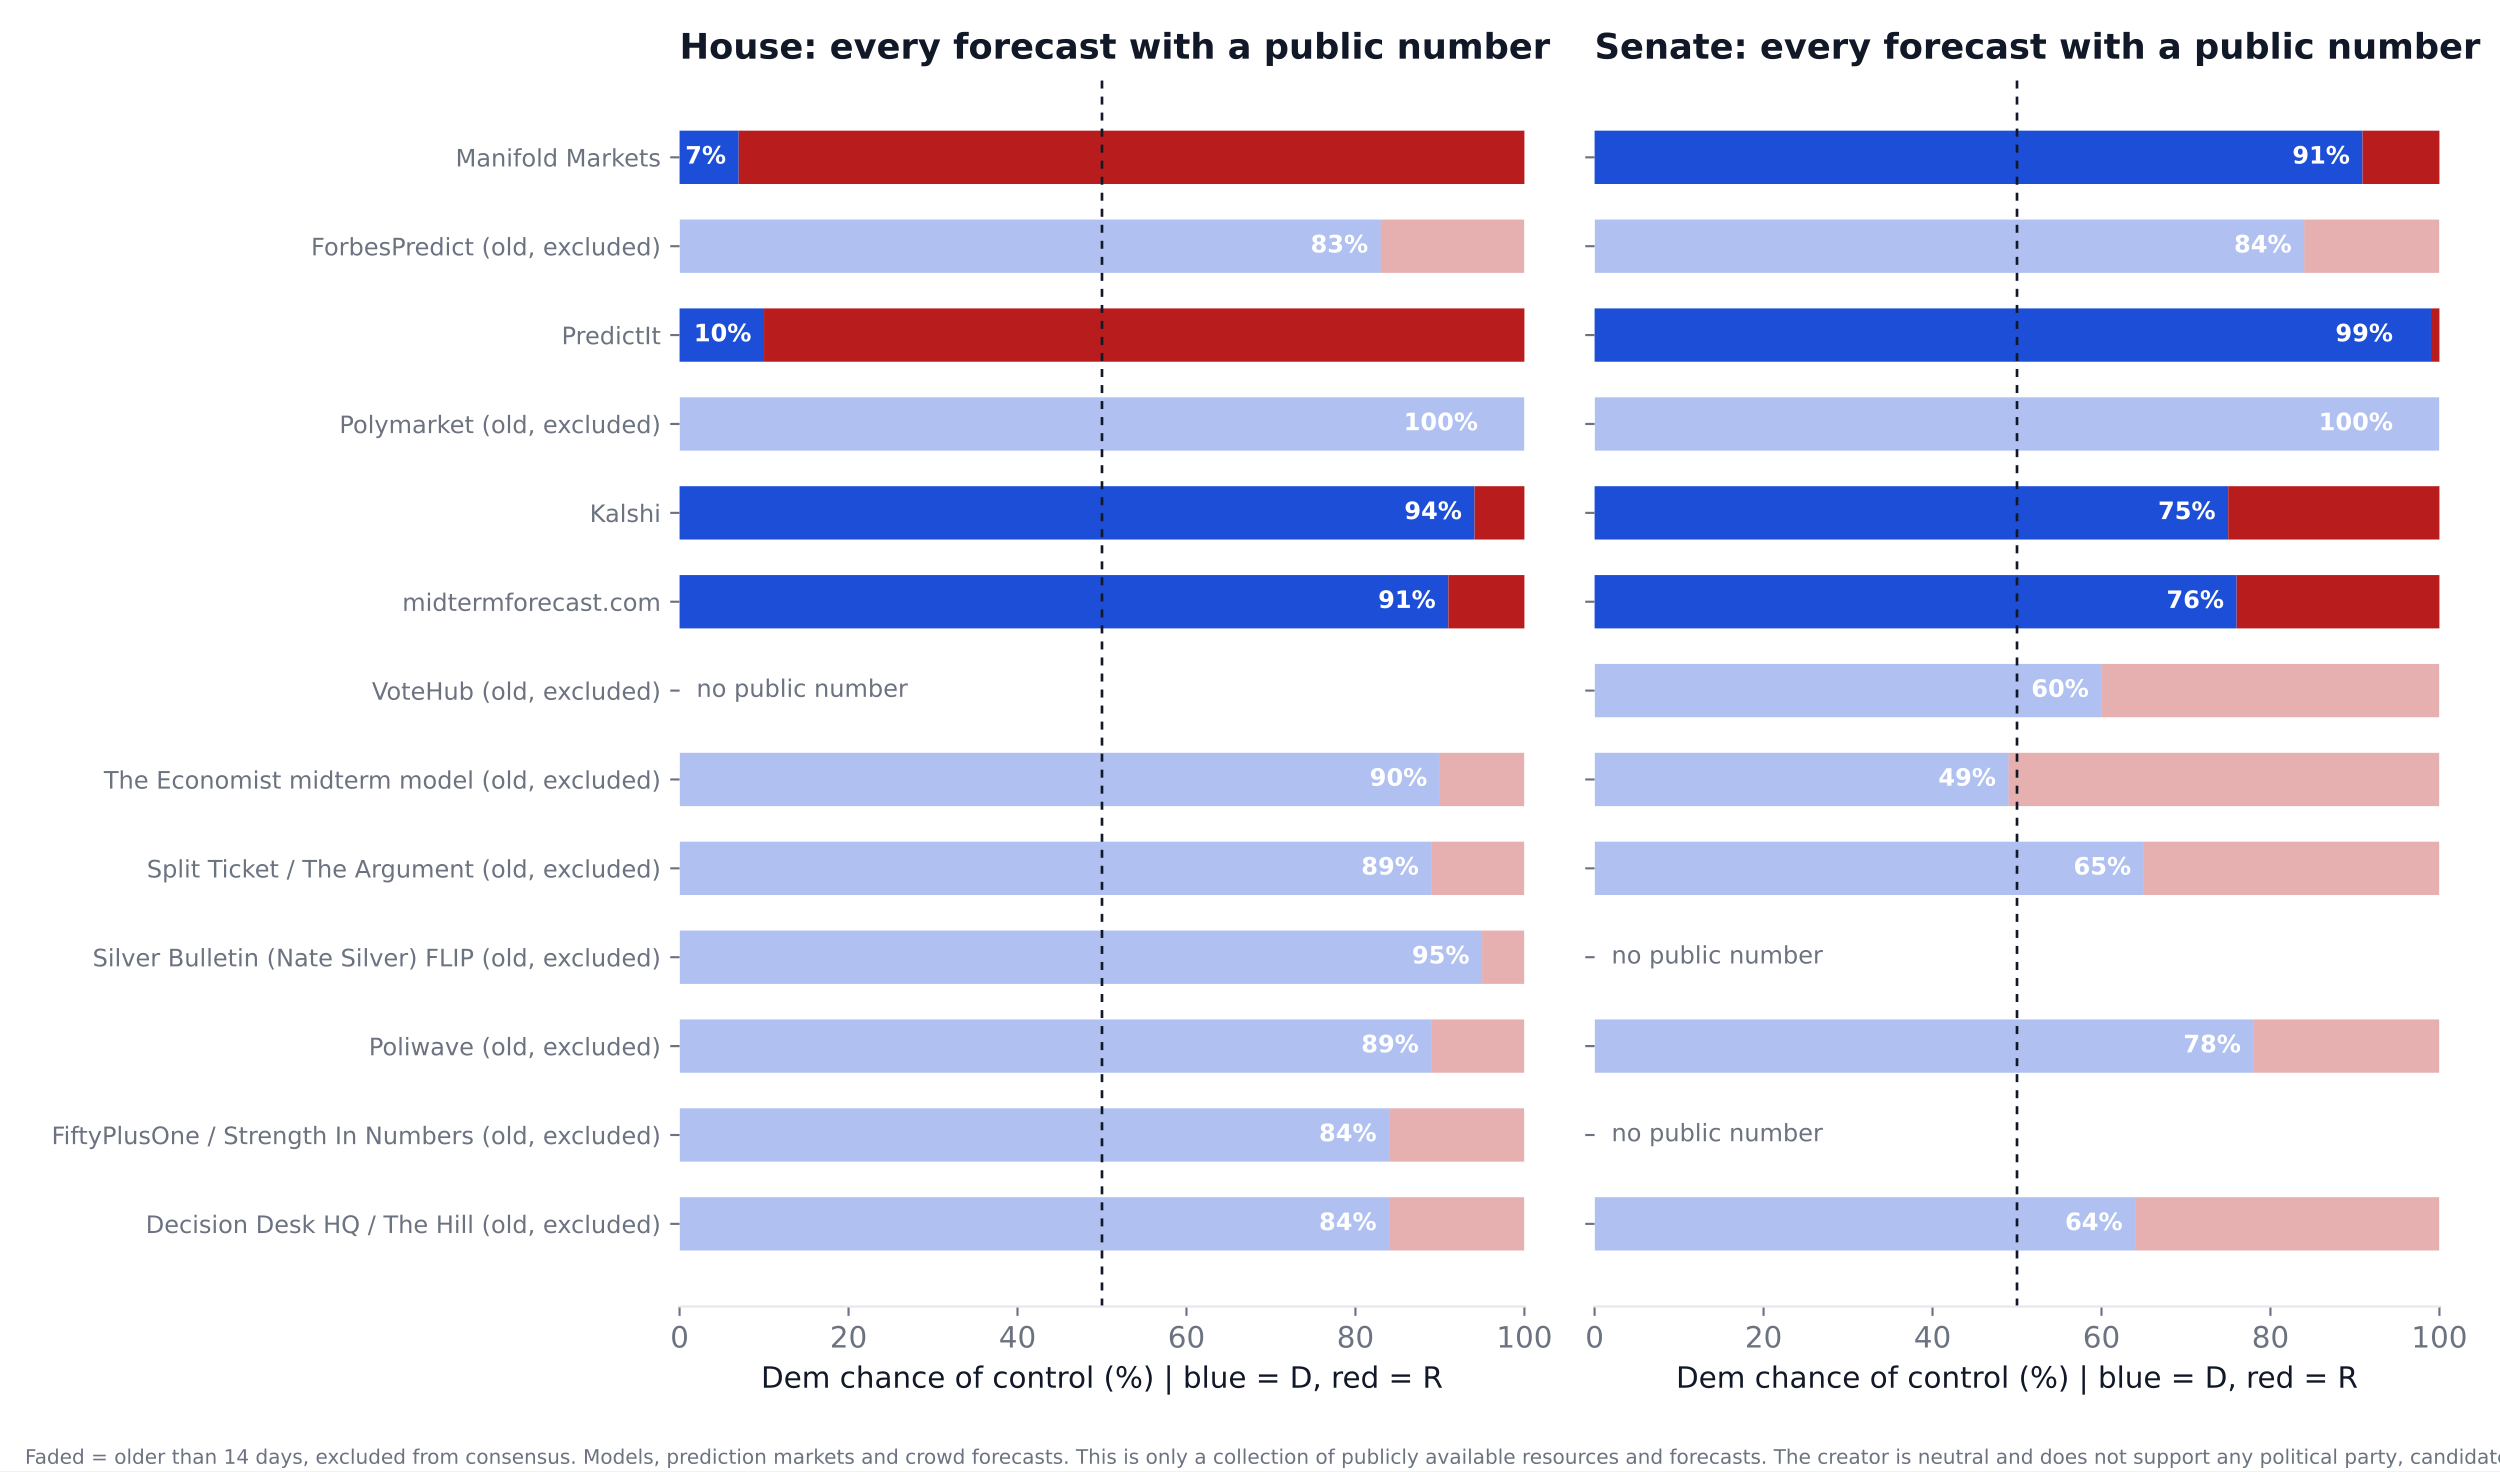
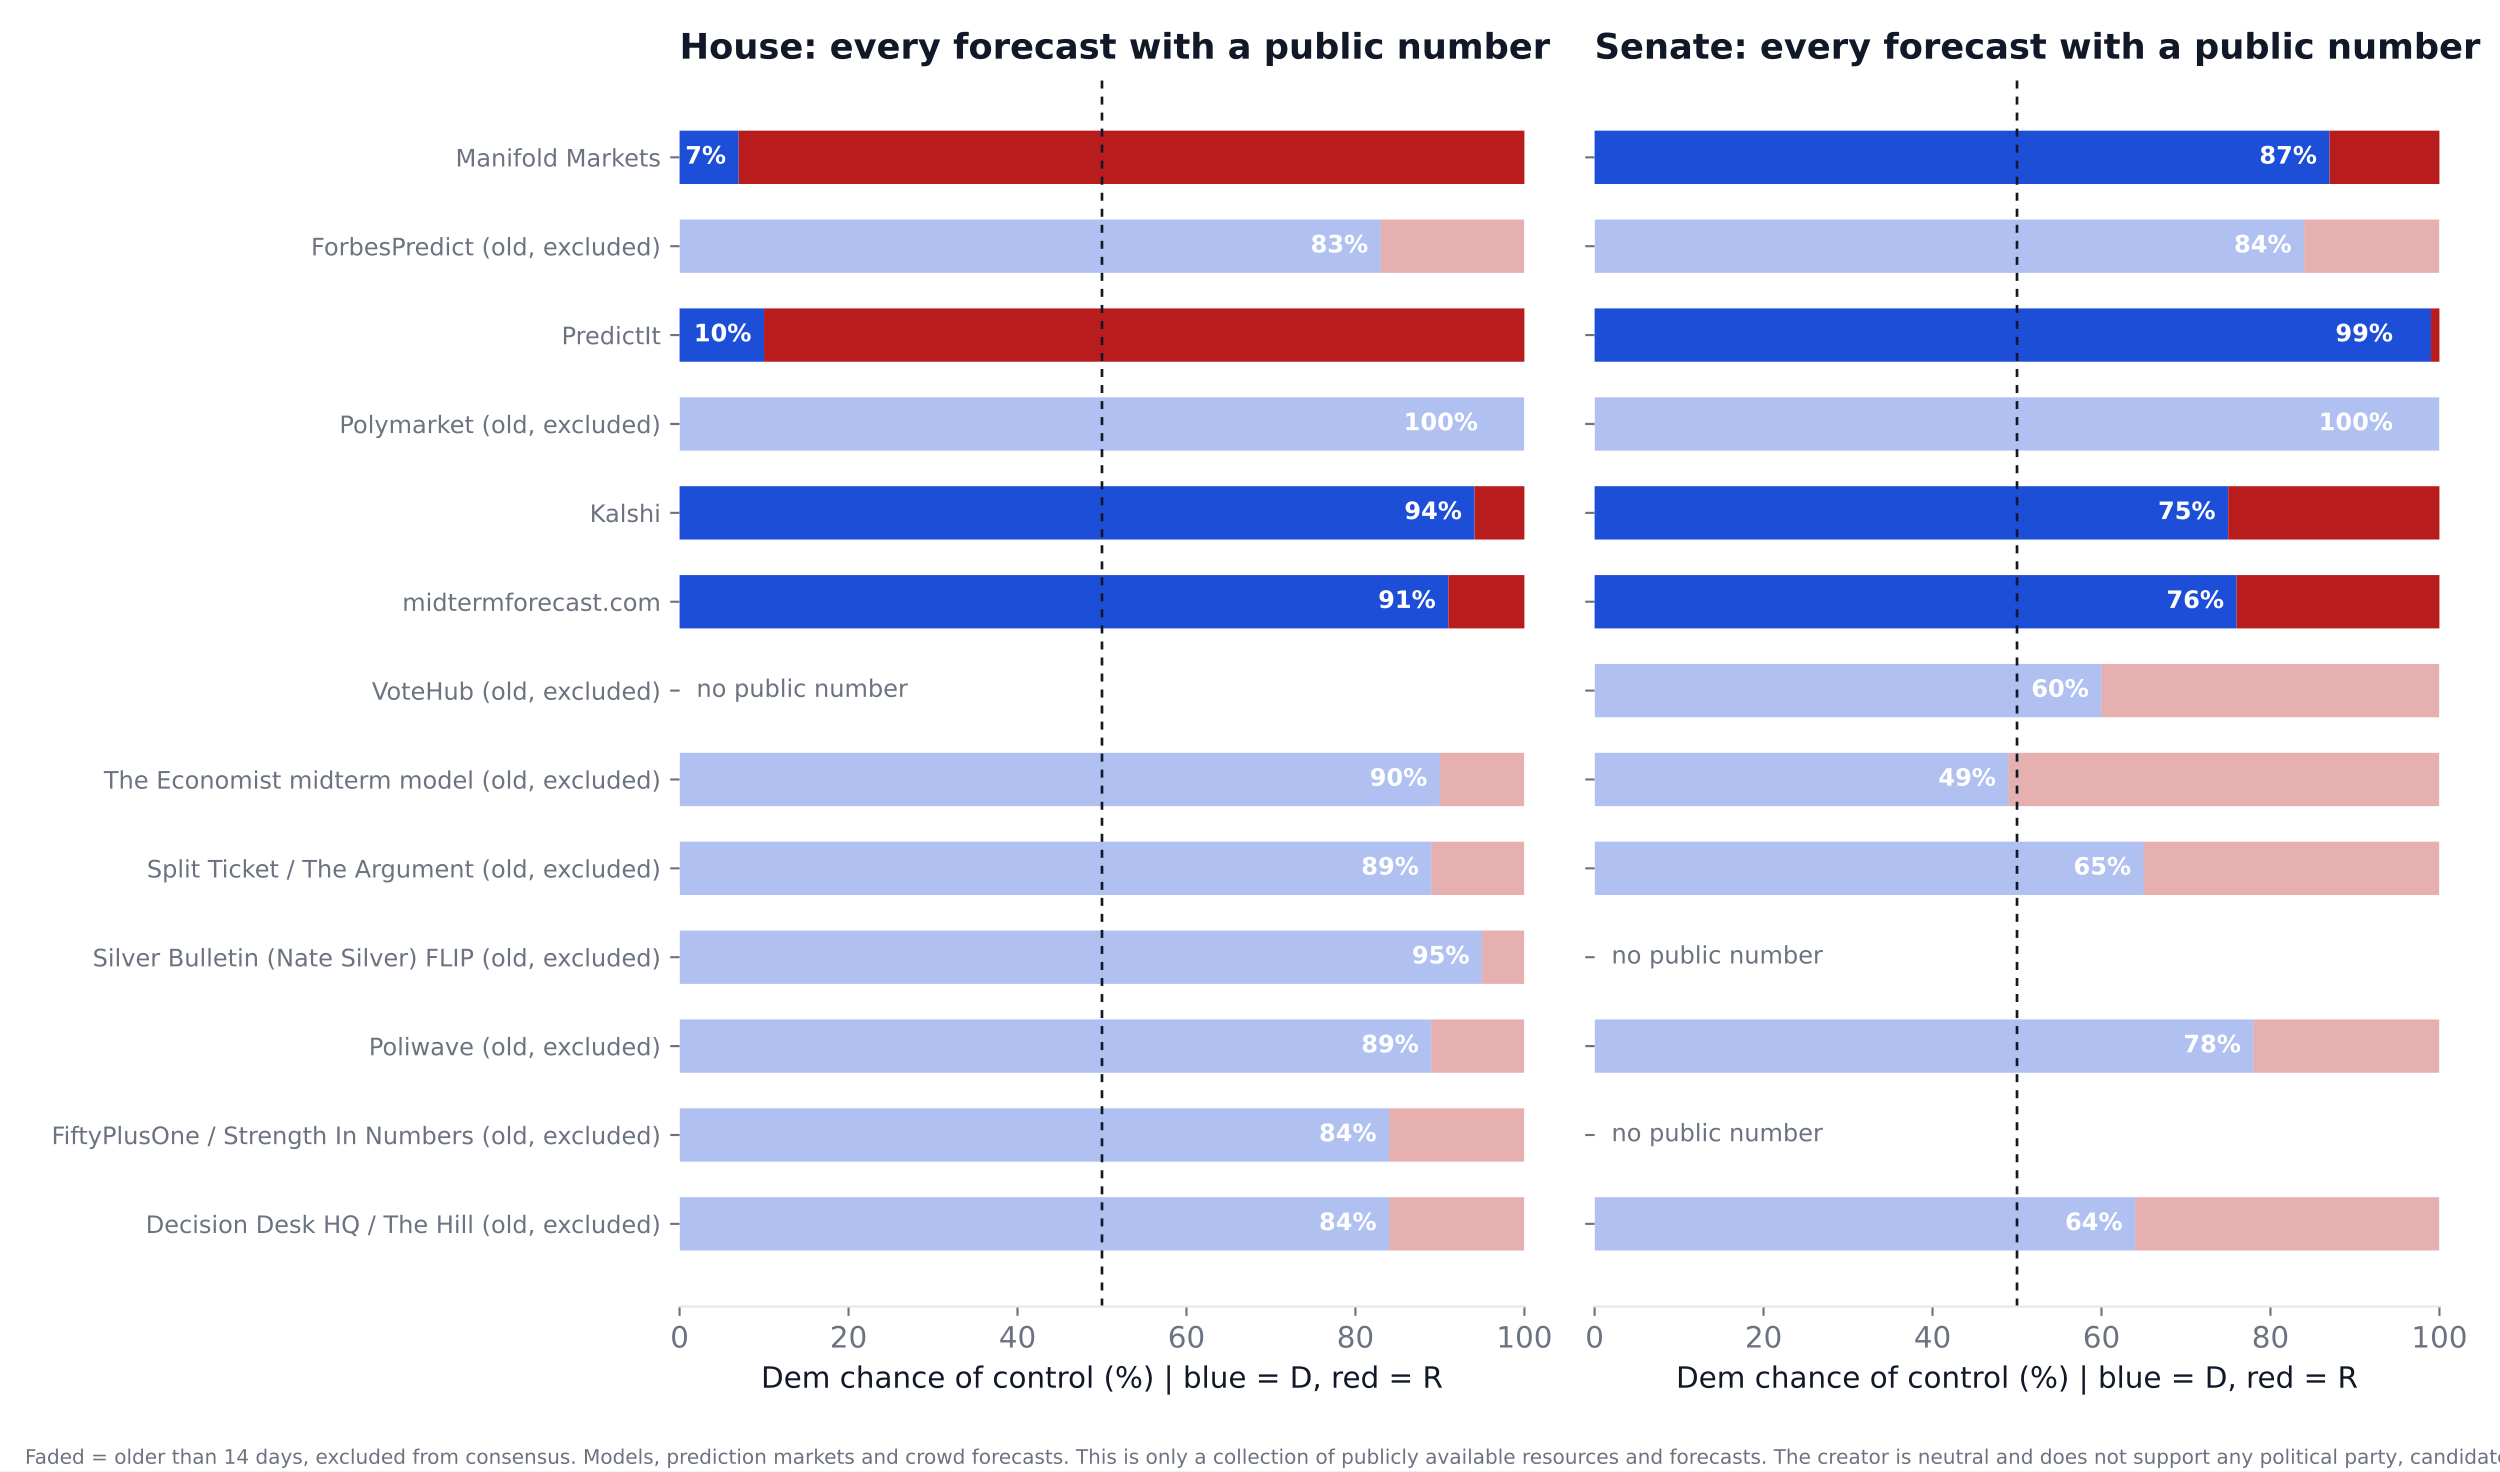
<svg xmlns="http://www.w3.org/2000/svg" xmlns:xlink="http://www.w3.org/1999/xlink" width="936pt" height="550.8pt" viewBox="0 0 936 550.8" version="1.1">
  <defs>
    <style type="text/css">*{stroke-linejoin: round; stroke-linecap: butt}</style>
  </defs>
  <g id="figure_1">
    <g id="patch_1">
      <path d="M 0 550.8  L 936 550.8  L 936 0  L 0 0  z " style="fill: #ffffff" />
    </g>
    <g id="axes_1">
      <g id="patch_2">
        <path d="M 254.433 489.159  L 570.736 489.159  L 570.736 27.96  L 254.433 27.96  z " style="fill: #ffffff" />
      </g>
      <g id="patch_3">
-         <path d="M 254.433 468.195  L 520.128 468.195  L 520.128 448.23  L 254.433 448.23  z " clip-path="url(#p718b229020)" style="fill: #1d4ed8; opacity: 0.35" />
+         <path d="M 254.433 468.195  L 520.128 468.195  L 520.128 448.23  L 254.433 448.23  z " clip-path="url(#p2ac49c7b4d)" style="fill: #1d4ed8; opacity: 0.35" />
      </g>
      <g id="patch_4">
-         <path d="M 520.128 468.195  L 570.736 468.195  L 570.736 448.23  L 520.128 448.23  z " clip-path="url(#p718b229020)" style="fill: #b91c1c; opacity: 0.35" />
+         <path d="M 520.128 468.195  L 570.736 468.195  L 570.736 448.23  L 520.128 448.23  z " clip-path="url(#p2ac49c7b4d)" style="fill: #b91c1c; opacity: 0.35" />
      </g>
      <g id="patch_5">
-         <path d="M 254.433 434.919  L 520.128 434.919  L 520.128 414.954  L 254.433 414.954  z " clip-path="url(#p718b229020)" style="fill: #1d4ed8; opacity: 0.35" />
+         <path d="M 254.433 434.919  L 520.128 434.919  L 520.128 414.954  L 254.433 414.954  z " clip-path="url(#p2ac49c7b4d)" style="fill: #1d4ed8; opacity: 0.35" />
      </g>
      <g id="patch_6">
-         <path d="M 520.128 434.919  L 570.736 434.919  L 570.736 414.954  L 520.128 414.954  z " clip-path="url(#p718b229020)" style="fill: #b91c1c; opacity: 0.35" />
+         <path d="M 520.128 434.919  L 570.736 434.919  L 570.736 414.954  L 520.128 414.954  z " clip-path="url(#p2ac49c7b4d)" style="fill: #b91c1c; opacity: 0.35" />
      </g>
      <g id="patch_7">
-         <path d="M 254.433 401.644  L 535.943 401.644  L 535.943 381.679  L 254.433 381.679  z " clip-path="url(#p718b229020)" style="fill: #1d4ed8; opacity: 0.35" />
+         <path d="M 254.433 401.644  L 535.943 401.644  L 535.943 381.679  L 254.433 381.679  z " clip-path="url(#p2ac49c7b4d)" style="fill: #1d4ed8; opacity: 0.35" />
      </g>
      <g id="patch_8">
-         <path d="M 535.943 401.644  L 570.736 401.644  L 570.736 381.679  L 535.943 381.679  z " clip-path="url(#p718b229020)" style="fill: #b91c1c; opacity: 0.35" />
+         <path d="M 535.943 401.644  L 570.736 401.644  L 570.736 381.679  L 535.943 381.679  z " clip-path="url(#p2ac49c7b4d)" style="fill: #b91c1c; opacity: 0.35" />
      </g>
      <g id="patch_9">
-         <path d="M 254.433 368.368  L 554.921 368.368  L 554.921 348.403  L 254.433 348.403  z " clip-path="url(#p718b229020)" style="fill: #1d4ed8; opacity: 0.35" />
+         <path d="M 254.433 368.368  L 554.921 368.368  L 554.921 348.403  L 254.433 348.403  z " clip-path="url(#p2ac49c7b4d)" style="fill: #1d4ed8; opacity: 0.35" />
      </g>
      <g id="patch_10">
-         <path d="M 554.921 368.368  L 570.736 368.368  L 570.736 348.403  L 554.921 348.403  z " clip-path="url(#p718b229020)" style="fill: #b91c1c; opacity: 0.35" />
+         <path d="M 554.921 368.368  L 570.736 368.368  L 570.736 348.403  L 554.921 348.403  z " clip-path="url(#p2ac49c7b4d)" style="fill: #b91c1c; opacity: 0.35" />
      </g>
      <g id="patch_11">
-         <path d="M 254.433 335.093  L 535.943 335.093  L 535.943 315.128  L 254.433 315.128  z " clip-path="url(#p718b229020)" style="fill: #1d4ed8; opacity: 0.35" />
+         <path d="M 254.433 335.093  L 535.943 335.093  L 535.943 315.128  L 254.433 315.128  z " clip-path="url(#p2ac49c7b4d)" style="fill: #1d4ed8; opacity: 0.35" />
      </g>
      <g id="patch_12">
-         <path d="M 535.943 335.093  L 570.736 335.093  L 570.736 315.128  L 535.943 315.128  z " clip-path="url(#p718b229020)" style="fill: #b91c1c; opacity: 0.35" />
+         <path d="M 535.943 335.093  L 570.736 335.093  L 570.736 315.128  L 535.943 315.128  z " clip-path="url(#p2ac49c7b4d)" style="fill: #b91c1c; opacity: 0.35" />
      </g>
      <g id="patch_13">
-         <path d="M 254.433 301.817  L 539.106 301.817  L 539.106 281.852  L 254.433 281.852  z " clip-path="url(#p718b229020)" style="fill: #1d4ed8; opacity: 0.35" />
+         <path d="M 254.433 301.817  L 539.106 301.817  L 539.106 281.852  L 254.433 281.852  z " clip-path="url(#p2ac49c7b4d)" style="fill: #1d4ed8; opacity: 0.35" />
      </g>
      <g id="patch_14">
-         <path d="M 539.106 301.817  L 570.736 301.817  L 570.736 281.852  L 539.106 281.852  z " clip-path="url(#p718b229020)" style="fill: #b91c1c; opacity: 0.35" />
+         <path d="M 539.106 301.817  L 570.736 301.817  L 570.736 281.852  L 539.106 281.852  z " clip-path="url(#p2ac49c7b4d)" style="fill: #b91c1c; opacity: 0.35" />
      </g>
      <g id="patch_15">
-         <path d="M 254.433 235.266  L 542.269 235.266  L 542.269 215.301  L 254.433 215.301  z " clip-path="url(#p718b229020)" style="fill: #1d4ed8" />
+         <path d="M 254.433 235.266  L 542.269 235.266  L 542.269 215.301  L 254.433 215.301  z " clip-path="url(#p2ac49c7b4d)" style="fill: #1d4ed8" />
      </g>
      <g id="patch_16">
-         <path d="M 542.269 235.266  L 570.736 235.266  L 570.736 215.301  L 542.269 215.301  z " clip-path="url(#p718b229020)" style="fill: #b91c1c" />
+         <path d="M 542.269 235.266  L 570.736 235.266  L 570.736 215.301  L 542.269 215.301  z " clip-path="url(#p2ac49c7b4d)" style="fill: #b91c1c" />
      </g>
      <g id="patch_17">
-         <path d="M 254.433 201.991  L 552.074 201.991  L 552.074 182.026  L 254.433 182.026  z " clip-path="url(#p718b229020)" style="fill: #1d4ed8" />
+         <path d="M 254.433 201.991  L 552.074 201.991  L 552.074 182.026  L 254.433 182.026  z " clip-path="url(#p2ac49c7b4d)" style="fill: #1d4ed8" />
      </g>
      <g id="patch_18">
-         <path d="M 552.074 201.991  L 570.736 201.991  L 570.736 182.026  L 552.074 182.026  z " clip-path="url(#p718b229020)" style="fill: #b91c1c" />
+         <path d="M 552.074 201.991  L 570.736 201.991  L 570.736 182.026  L 552.074 182.026  z " clip-path="url(#p2ac49c7b4d)" style="fill: #b91c1c" />
      </g>
      <g id="patch_19">
-         <path d="M 254.433 168.715  L 570.736 168.715  L 570.736 148.75  L 254.433 148.75  z " clip-path="url(#p718b229020)" style="fill: #1d4ed8; opacity: 0.35" />
+         <path d="M 254.433 168.715  L 570.736 168.715  L 570.736 148.75  L 254.433 148.75  z " clip-path="url(#p2ac49c7b4d)" style="fill: #1d4ed8; opacity: 0.35" />
      </g>
      <g id="patch_20">
-         <path d="M 570.736 168.715  L 570.736 168.715  L 570.736 148.75  L 570.736 148.75  z " clip-path="url(#p718b229020)" style="fill: #b91c1c; opacity: 0.35" />
+         <path d="M 570.736 168.715  L 570.736 168.715  L 570.736 148.75  L 570.736 148.75  z " clip-path="url(#p2ac49c7b4d)" style="fill: #b91c1c; opacity: 0.35" />
      </g>
      <g id="patch_21">
-         <path d="M 254.433 135.44  L 286.063 135.44  L 286.063 115.475  L 254.433 115.475  z " clip-path="url(#p718b229020)" style="fill: #1d4ed8" />
+         <path d="M 254.433 135.44  L 286.063 135.44  L 286.063 115.475  L 254.433 115.475  z " clip-path="url(#p2ac49c7b4d)" style="fill: #1d4ed8" />
      </g>
      <g id="patch_22">
-         <path d="M 286.063 135.44  L 570.736 135.44  L 570.736 115.475  L 286.063 115.475  z " clip-path="url(#p718b229020)" style="fill: #b91c1c" />
+         <path d="M 286.063 135.44  L 570.736 135.44  L 570.736 115.475  L 286.063 115.475  z " clip-path="url(#p2ac49c7b4d)" style="fill: #b91c1c" />
      </g>
      <g id="patch_23">
-         <path d="M 254.433 102.164  L 516.965 102.164  L 516.965 82.199  L 254.433 82.199  z " clip-path="url(#p718b229020)" style="fill: #1d4ed8; opacity: 0.35" />
+         <path d="M 254.433 102.164  L 516.965 102.164  L 516.965 82.199  L 254.433 82.199  z " clip-path="url(#p2ac49c7b4d)" style="fill: #1d4ed8; opacity: 0.35" />
      </g>
      <g id="patch_24">
-         <path d="M 516.965 102.164  L 570.736 102.164  L 570.736 82.199  L 516.965 82.199  z " clip-path="url(#p718b229020)" style="fill: #b91c1c; opacity: 0.35" />
+         <path d="M 516.965 102.164  L 570.736 102.164  L 570.736 82.199  L 516.965 82.199  z " clip-path="url(#p2ac49c7b4d)" style="fill: #b91c1c; opacity: 0.35" />
      </g>
      <g id="patch_25">
-         <path d="M 254.433 68.889  L 276.574 68.889  L 276.574 48.924  L 254.433 48.924  z " clip-path="url(#p718b229020)" style="fill: #1d4ed8" />
+         <path d="M 254.433 68.889  L 276.574 68.889  L 276.574 48.924  L 254.433 48.924  z " clip-path="url(#p2ac49c7b4d)" style="fill: #1d4ed8" />
      </g>
      <g id="patch_26">
-         <path d="M 276.574 68.889  L 570.736 68.889  L 570.736 48.924  L 276.574 48.924  z " clip-path="url(#p718b229020)" style="fill: #b91c1c" />
+         <path d="M 276.574 68.889  L 570.736 68.889  L 570.736 48.924  L 276.574 48.924  z " clip-path="url(#p2ac49c7b4d)" style="fill: #b91c1c" />
      </g>
      <g id="matplotlib.axis_1">
        <g id="xtick_1">
          <g id="line2d_1">
            <defs>
-               <path id="m45c85d0f3f" d="M 0 0  L 0 3.5  " style="stroke: #6b7280; stroke-width: 0.8" />
+               <path id="m959dede38e" d="M 0 0  L 0 3.5  " style="stroke: #6b7280; stroke-width: 0.8" />
            </defs>
            <g>
-               <use xlink:href="#m45c85d0f3f" x="254.433" y="489.159" style="fill: #6b7280; stroke: #6b7280; stroke-width: 0.8" />
+               <use xlink:href="#m959dede38e" x="254.433" y="489.159" style="fill: #6b7280; stroke: #6b7280; stroke-width: 0.8" />
            </g>
          </g>
          <g id="text_1">
            <text style="font-size: 11px; font-family: 'DejaVu Sans'; text-anchor: middle; fill: #6b7280" x="254.433" y="504.516" transform="rotate(-0 254.4325 504.516)">0</text>
          </g>
        </g>
        <g id="xtick_2">
          <g id="line2d_2">
            <g>
-               <use xlink:href="#m45c85d0f3f" x="317.693" y="489.159" style="fill: #6b7280; stroke: #6b7280; stroke-width: 0.8" />
+               <use xlink:href="#m959dede38e" x="317.693" y="489.159" style="fill: #6b7280; stroke: #6b7280; stroke-width: 0.8" />
            </g>
          </g>
          <g id="text_2">
            <text style="font-size: 11px; font-family: 'DejaVu Sans'; text-anchor: middle; fill: #6b7280" x="317.693" y="504.516" transform="rotate(-0 317.6932 504.516)">20</text>
          </g>
        </g>
        <g id="xtick_3">
          <g id="line2d_3">
            <g>
-               <use xlink:href="#m45c85d0f3f" x="380.954" y="489.159" style="fill: #6b7280; stroke: #6b7280; stroke-width: 0.8" />
+               <use xlink:href="#m959dede38e" x="380.954" y="489.159" style="fill: #6b7280; stroke: #6b7280; stroke-width: 0.8" />
            </g>
          </g>
          <g id="text_3">
            <text style="font-size: 11px; font-family: 'DejaVu Sans'; text-anchor: middle; fill: #6b7280" x="380.954" y="504.516" transform="rotate(-0 380.954 504.516)">40</text>
          </g>
        </g>
        <g id="xtick_4">
          <g id="line2d_4">
            <g>
-               <use xlink:href="#m45c85d0f3f" x="444.215" y="489.159" style="fill: #6b7280; stroke: #6b7280; stroke-width: 0.8" />
+               <use xlink:href="#m959dede38e" x="444.215" y="489.159" style="fill: #6b7280; stroke: #6b7280; stroke-width: 0.8" />
            </g>
          </g>
          <g id="text_4">
            <text style="font-size: 11px; font-family: 'DejaVu Sans'; text-anchor: middle; fill: #6b7280" x="444.215" y="504.516" transform="rotate(-0 444.2147 504.516)">60</text>
          </g>
        </g>
        <g id="xtick_5">
          <g id="line2d_5">
            <g>
-               <use xlink:href="#m45c85d0f3f" x="507.476" y="489.159" style="fill: #6b7280; stroke: #6b7280; stroke-width: 0.8" />
+               <use xlink:href="#m959dede38e" x="507.476" y="489.159" style="fill: #6b7280; stroke: #6b7280; stroke-width: 0.8" />
            </g>
          </g>
          <g id="text_5">
            <text style="font-size: 11px; font-family: 'DejaVu Sans'; text-anchor: middle; fill: #6b7280" x="507.476" y="504.516" transform="rotate(-0 507.4755 504.516)">80</text>
          </g>
        </g>
        <g id="xtick_6">
          <g id="line2d_6">
            <g>
-               <use xlink:href="#m45c85d0f3f" x="570.736" y="489.159" style="fill: #6b7280; stroke: #6b7280; stroke-width: 0.8" />
+               <use xlink:href="#m959dede38e" x="570.736" y="489.159" style="fill: #6b7280; stroke: #6b7280; stroke-width: 0.8" />
            </g>
          </g>
          <g id="text_6">
            <text style="font-size: 11px; font-family: 'DejaVu Sans'; text-anchor: middle; fill: #6b7280" x="570.736" y="504.516" transform="rotate(-0 570.7363 504.516)">100</text>
          </g>
        </g>
        <g id="text_7">
          <text style="font-size: 11px; font-family: 'DejaVu Sans'; text-anchor: middle; fill: #111827" x="412.584" y="519.565" transform="rotate(-0 412.5844 519.565)">Dem chance of control (%)  |  blue = D, red = R</text>
        </g>
      </g>
      <g id="matplotlib.axis_2">
        <g id="ytick_1">
          <g id="line2d_7">
            <defs>
-               <path id="m4e07103959" d="M 0 0  L -3.5 0  " style="stroke: #6b7280; stroke-width: 0.8" />
+               <path id="mca9ccd5b9c" d="M 0 0  L -3.5 0  " style="stroke: #6b7280; stroke-width: 0.8" />
            </defs>
            <g>
-               <use xlink:href="#m4e07103959" x="254.433" y="458.212" style="fill: #6b7280; stroke: #6b7280; stroke-width: 0.8" />
+               <use xlink:href="#mca9ccd5b9c" x="254.433" y="458.212" style="fill: #6b7280; stroke: #6b7280; stroke-width: 0.8" />
            </g>
          </g>
          <g id="text_8">
            <text style="font-size: 9px; font-family: 'DejaVu Sans'; text-anchor: end; fill: #6b7280" x="247.433" y="461.632" transform="rotate(-0 247.4325 461.6316)">Decision Desk HQ / The Hill (old, excluded)</text>
          </g>
        </g>
        <g id="ytick_2">
          <g id="line2d_8">
            <g>
-               <use xlink:href="#m4e07103959" x="254.433" y="424.937" style="fill: #6b7280; stroke: #6b7280; stroke-width: 0.8" />
+               <use xlink:href="#mca9ccd5b9c" x="254.433" y="424.937" style="fill: #6b7280; stroke: #6b7280; stroke-width: 0.8" />
            </g>
          </g>
          <g id="text_9">
            <text style="font-size: 9px; font-family: 'DejaVu Sans'; text-anchor: end; fill: #6b7280" x="247.433" y="428.356" transform="rotate(-0 247.4325 428.3561)">FiftyPlusOne / Strength In Numbers (old, excluded)</text>
          </g>
        </g>
        <g id="ytick_3">
          <g id="line2d_9">
            <g>
-               <use xlink:href="#m4e07103959" x="254.433" y="391.661" style="fill: #6b7280; stroke: #6b7280; stroke-width: 0.8" />
+               <use xlink:href="#mca9ccd5b9c" x="254.433" y="391.661" style="fill: #6b7280; stroke: #6b7280; stroke-width: 0.8" />
            </g>
          </g>
          <g id="text_10">
            <text style="font-size: 9px; font-family: 'DejaVu Sans'; text-anchor: end; fill: #6b7280" x="247.433" y="395.081" transform="rotate(-0 247.4325 395.0806)">Poliwave (old, excluded)</text>
          </g>
        </g>
        <g id="ytick_4">
          <g id="line2d_10">
            <g>
-               <use xlink:href="#m4e07103959" x="254.433" y="358.386" style="fill: #6b7280; stroke: #6b7280; stroke-width: 0.8" />
+               <use xlink:href="#mca9ccd5b9c" x="254.433" y="358.386" style="fill: #6b7280; stroke: #6b7280; stroke-width: 0.8" />
            </g>
          </g>
          <g id="text_11">
            <text style="font-size: 9px; font-family: 'DejaVu Sans'; text-anchor: end; fill: #6b7280" x="247.433" y="361.805" transform="rotate(-0 247.4325 361.8051)">Silver Bulletin (Nate Silver) FLIP (old, excluded)</text>
          </g>
        </g>
        <g id="ytick_5">
          <g id="line2d_11">
            <g>
-               <use xlink:href="#m4e07103959" x="254.433" y="325.11" style="fill: #6b7280; stroke: #6b7280; stroke-width: 0.8" />
+               <use xlink:href="#mca9ccd5b9c" x="254.433" y="325.11" style="fill: #6b7280; stroke: #6b7280; stroke-width: 0.8" />
            </g>
          </g>
          <g id="text_12">
            <text style="font-size: 9px; font-family: 'DejaVu Sans'; text-anchor: end; fill: #6b7280" x="247.433" y="328.53" transform="rotate(-0 247.4325 328.5296)">Split Ticket / The Argument (old, excluded)</text>
          </g>
        </g>
        <g id="ytick_6">
          <g id="line2d_12">
            <g>
-               <use xlink:href="#m4e07103959" x="254.433" y="291.835" style="fill: #6b7280; stroke: #6b7280; stroke-width: 0.8" />
+               <use xlink:href="#mca9ccd5b9c" x="254.433" y="291.835" style="fill: #6b7280; stroke: #6b7280; stroke-width: 0.8" />
            </g>
          </g>
          <g id="text_13">
            <text style="font-size: 9px; font-family: 'DejaVu Sans'; text-anchor: end; fill: #6b7280" x="247.433" y="295.254" transform="rotate(-0 247.4325 295.2541)">The Economist midterm model (old, excluded)</text>
          </g>
        </g>
        <g id="ytick_7">
          <g id="line2d_13">
            <g>
-               <use xlink:href="#m4e07103959" x="254.433" y="258.559" style="fill: #6b7280; stroke: #6b7280; stroke-width: 0.8" />
+               <use xlink:href="#mca9ccd5b9c" x="254.433" y="258.559" style="fill: #6b7280; stroke: #6b7280; stroke-width: 0.8" />
            </g>
          </g>
          <g id="text_14">
            <text style="font-size: 9px; font-family: 'DejaVu Sans'; text-anchor: end; fill: #6b7280" x="247.433" y="261.979" transform="rotate(-0 247.4325 261.9786)">VoteHub (old, excluded)</text>
          </g>
        </g>
        <g id="ytick_8">
          <g id="line2d_14">
            <g>
-               <use xlink:href="#m4e07103959" x="254.433" y="225.284" style="fill: #6b7280; stroke: #6b7280; stroke-width: 0.8" />
+               <use xlink:href="#mca9ccd5b9c" x="254.433" y="225.284" style="fill: #6b7280; stroke: #6b7280; stroke-width: 0.8" />
            </g>
          </g>
          <g id="text_15">
            <text style="font-size: 9px; font-family: 'DejaVu Sans'; text-anchor: end; fill: #6b7280" x="247.433" y="228.703" transform="rotate(-0 247.4325 228.7031)">midtermforecast.com</text>
          </g>
        </g>
        <g id="ytick_9">
          <g id="line2d_15">
            <g>
-               <use xlink:href="#m4e07103959" x="254.433" y="192.008" style="fill: #6b7280; stroke: #6b7280; stroke-width: 0.8" />
+               <use xlink:href="#mca9ccd5b9c" x="254.433" y="192.008" style="fill: #6b7280; stroke: #6b7280; stroke-width: 0.8" />
            </g>
          </g>
          <g id="text_16">
            <text style="font-size: 9px; font-family: 'DejaVu Sans'; text-anchor: end; fill: #6b7280" x="247.433" y="195.428" transform="rotate(-0 247.4325 195.4276)">Kalshi</text>
          </g>
        </g>
        <g id="ytick_10">
          <g id="line2d_16">
            <g>
-               <use xlink:href="#m4e07103959" x="254.433" y="158.733" style="fill: #6b7280; stroke: #6b7280; stroke-width: 0.8" />
+               <use xlink:href="#mca9ccd5b9c" x="254.433" y="158.733" style="fill: #6b7280; stroke: #6b7280; stroke-width: 0.8" />
            </g>
          </g>
          <g id="text_17">
            <text style="font-size: 9px; font-family: 'DejaVu Sans'; text-anchor: end; fill: #6b7280" x="247.433" y="162.152" transform="rotate(-0 247.4325 162.1521)">Polymarket (old, excluded)</text>
          </g>
        </g>
        <g id="ytick_11">
          <g id="line2d_17">
            <g>
-               <use xlink:href="#m4e07103959" x="254.433" y="125.457" style="fill: #6b7280; stroke: #6b7280; stroke-width: 0.8" />
+               <use xlink:href="#mca9ccd5b9c" x="254.433" y="125.457" style="fill: #6b7280; stroke: #6b7280; stroke-width: 0.8" />
            </g>
          </g>
          <g id="text_18">
            <text style="font-size: 9px; font-family: 'DejaVu Sans'; text-anchor: end; fill: #6b7280" x="247.433" y="128.877" transform="rotate(-0 247.4325 128.8765)">PredictIt</text>
          </g>
        </g>
        <g id="ytick_12">
          <g id="line2d_18">
            <g>
-               <use xlink:href="#m4e07103959" x="254.433" y="92.182" style="fill: #6b7280; stroke: #6b7280; stroke-width: 0.8" />
+               <use xlink:href="#mca9ccd5b9c" x="254.433" y="92.182" style="fill: #6b7280; stroke: #6b7280; stroke-width: 0.8" />
            </g>
          </g>
          <g id="text_19">
            <text style="font-size: 9px; font-family: 'DejaVu Sans'; text-anchor: end; fill: #6b7280" x="247.433" y="95.601" transform="rotate(-0 247.4325 95.60103)">ForbesPredict (old, excluded)</text>
          </g>
        </g>
        <g id="ytick_13">
          <g id="line2d_19">
            <g>
-               <use xlink:href="#m4e07103959" x="254.433" y="58.906" style="fill: #6b7280; stroke: #6b7280; stroke-width: 0.8" />
+               <use xlink:href="#mca9ccd5b9c" x="254.433" y="58.906" style="fill: #6b7280; stroke: #6b7280; stroke-width: 0.8" />
            </g>
          </g>
          <g id="text_20">
            <text style="font-size: 9px; font-family: 'DejaVu Sans'; text-anchor: end; fill: #6b7280" x="247.433" y="62.326" transform="rotate(-0 247.4325 62.32552)">Manifold Markets</text>
          </g>
        </g>
      </g>
      <g id="line2d_20">
-         <path d="M 412.584 489.159  L 412.584 27.96  " clip-path="url(#p718b229020)" style="fill: none; stroke-dasharray: 3,3; stroke-dashoffset: 0; stroke: #111827" />
+         <path d="M 412.584 489.159  L 412.584 27.96  " clip-path="url(#p2ac49c7b4d)" style="fill: none; stroke-dasharray: 3,3; stroke-dashoffset: 0; stroke: #111827" />
      </g>
      <g id="patch_27">
        <path d="M 254.433 489.159  L 570.736 489.159  " style="fill: none; stroke: #e5e7eb; stroke-width: 0.8; stroke-linejoin: miter; stroke-linecap: square" />
      </g>
      <g id="text_21">
        <text style="font-weight: 700; font-size: 9px; font-family: 'DejaVu Sans'; text-anchor: end; fill: #ffffff" x="515.383" y="460.55" transform="rotate(-0 515.3831 460.5502)">84%</text>
      </g>
      <g id="text_22">
        <text style="font-weight: 700; font-size: 9px; font-family: 'DejaVu Sans'; text-anchor: end; fill: #ffffff" x="515.383" y="427.275" transform="rotate(-0 515.3831 427.2747)">84%</text>
      </g>
      <g id="text_23">
        <text style="font-weight: 700; font-size: 9px; font-family: 'DejaVu Sans'; text-anchor: end; fill: #ffffff" x="531.198" y="393.999" transform="rotate(-0 531.1983 393.9992)">89%</text>
      </g>
      <g id="text_24">
        <text style="font-weight: 700; font-size: 9px; font-family: 'DejaVu Sans'; text-anchor: end; fill: #ffffff" x="550.177" y="360.724" transform="rotate(-0 550.1765 360.7237)">95%</text>
      </g>
      <g id="text_25">
        <text style="font-weight: 700; font-size: 9px; font-family: 'DejaVu Sans'; text-anchor: end; fill: #ffffff" x="531.198" y="327.448" transform="rotate(-0 531.1983 327.4482)">89%</text>
      </g>
      <g id="text_26">
        <text style="font-weight: 700; font-size: 9px; font-family: 'DejaVu Sans'; text-anchor: end; fill: #ffffff" x="534.361" y="294.173" transform="rotate(-0 534.3613 294.1727)">90%</text>
      </g>
      <g id="text_27">
        <text style="font-size: 9px; font-family: 'DejaVu Sans'; text-anchor: start; fill: #6b7280" x="260.759" y="260.898" transform="rotate(-0 260.7586 260.8975)">no public number</text>
      </g>
      <g id="text_28">
        <text style="font-weight: 700; font-size: 9px; font-family: 'DejaVu Sans'; text-anchor: end; fill: #ffffff" x="537.524" y="227.622" transform="rotate(-0 537.5244 227.6217)">91%</text>
      </g>
      <g id="text_29">
        <text style="font-weight: 700; font-size: 9px; font-family: 'DejaVu Sans'; text-anchor: end; fill: #ffffff" x="547.33" y="194.346" transform="rotate(-0 547.3298 194.3462)">94%</text>
      </g>
      <g id="text_30">
        <text style="font-weight: 700; font-size: 9px; font-family: 'DejaVu Sans'; text-anchor: end; fill: #ffffff" x="553.34" y="161.071" transform="rotate(-0 553.3395 161.0706)">100%</text>
      </g>
      <g id="text_31">
        <text style="font-weight: 700; font-size: 9px; font-family: 'DejaVu Sans'; text-anchor: end; fill: #ffffff" x="281.318" y="127.795" transform="rotate(-0 281.3183 127.7951)">10%</text>
      </g>
      <g id="text_32">
        <text style="font-weight: 700; font-size: 9px; font-family: 'DejaVu Sans'; text-anchor: end; fill: #ffffff" x="512.22" y="94.52" transform="rotate(-0 512.2201 94.51963)">83%</text>
      </g>
      <g id="text_33">
        <text style="font-weight: 700; font-size: 9px; font-family: 'DejaVu Sans'; text-anchor: end; fill: #ffffff" x="271.829" y="61.244" transform="rotate(-0 271.8292 61.24412)">7%</text>
      </g>
      <g id="text_34">
        <text style="font-weight: 700; font-size: 13.2px; font-family: 'DejaVu Sans'; text-anchor: start; fill: #111827" x="254.433" y="21.96" transform="rotate(-0 254.4325 21.96)">House: every forecast with a public number</text>
      </g>
    </g>
    <g id="axes_2">
      <g id="patch_28">
        <path d="M 597.016 489.159  L 913.32 489.159  L 913.32 27.96  L 597.016 27.96  z " style="fill: #ffffff" />
      </g>
      <g id="patch_29">
-         <path d="M 597.016 468.195  L 799.451 468.195  L 799.451 448.23  L 597.016 448.23  z " clip-path="url(#p04996e64b7)" style="fill: #1d4ed8; opacity: 0.35" />
+         <path d="M 597.016 468.195  L 799.451 468.195  L 799.451 448.23  L 597.016 448.23  z " clip-path="url(#p6f3272b348)" style="fill: #1d4ed8; opacity: 0.35" />
      </g>
      <g id="patch_30">
-         <path d="M 799.451 468.195  L 913.32 468.195  L 913.32 448.23  L 799.451 448.23  z " clip-path="url(#p04996e64b7)" style="fill: #b91c1c; opacity: 0.35" />
+         <path d="M 799.451 468.195  L 913.32 468.195  L 913.32 448.23  L 799.451 448.23  z " clip-path="url(#p6f3272b348)" style="fill: #b91c1c; opacity: 0.35" />
      </g>
      <g id="patch_31">
-         <path d="M 597.016 401.644  L 843.733 401.644  L 843.733 381.679  L 597.016 381.679  z " clip-path="url(#p04996e64b7)" style="fill: #1d4ed8; opacity: 0.35" />
+         <path d="M 597.016 401.644  L 843.733 401.644  L 843.733 381.679  L 597.016 381.679  z " clip-path="url(#p6f3272b348)" style="fill: #1d4ed8; opacity: 0.35" />
      </g>
      <g id="patch_32">
-         <path d="M 843.733 401.644  L 913.32 401.644  L 913.32 381.679  L 843.733 381.679  z " clip-path="url(#p04996e64b7)" style="fill: #b91c1c; opacity: 0.35" />
+         <path d="M 843.733 401.644  L 913.32 401.644  L 913.32 381.679  L 843.733 381.679  z " clip-path="url(#p6f3272b348)" style="fill: #b91c1c; opacity: 0.35" />
      </g>
      <g id="patch_33">
-         <path d="M 597.016 335.093  L 802.614 335.093  L 802.614 315.128  L 597.016 315.128  z " clip-path="url(#p04996e64b7)" style="fill: #1d4ed8; opacity: 0.35" />
+         <path d="M 597.016 335.093  L 802.614 335.093  L 802.614 315.128  L 597.016 315.128  z " clip-path="url(#p6f3272b348)" style="fill: #1d4ed8; opacity: 0.35" />
      </g>
      <g id="patch_34">
-         <path d="M 802.614 335.093  L 913.32 335.093  L 913.32 315.128  L 802.614 315.128  z " clip-path="url(#p04996e64b7)" style="fill: #b91c1c; opacity: 0.35" />
+         <path d="M 802.614 335.093  L 913.32 335.093  L 913.32 315.128  L 802.614 315.128  z " clip-path="url(#p6f3272b348)" style="fill: #b91c1c; opacity: 0.35" />
      </g>
      <g id="patch_35">
-         <path d="M 597.016 301.817  L 752.005 301.817  L 752.005 281.852  L 597.016 281.852  z " clip-path="url(#p04996e64b7)" style="fill: #1d4ed8; opacity: 0.35" />
+         <path d="M 597.016 301.817  L 752.005 301.817  L 752.005 281.852  L 597.016 281.852  z " clip-path="url(#p6f3272b348)" style="fill: #1d4ed8; opacity: 0.35" />
      </g>
      <g id="patch_36">
-         <path d="M 752.005 301.817  L 913.32 301.817  L 913.32 281.852  L 752.005 281.852  z " clip-path="url(#p04996e64b7)" style="fill: #b91c1c; opacity: 0.35" />
+         <path d="M 752.005 301.817  L 913.32 301.817  L 913.32 281.852  L 752.005 281.852  z " clip-path="url(#p6f3272b348)" style="fill: #b91c1c; opacity: 0.35" />
      </g>
      <g id="patch_37">
-         <path d="M 597.016 268.542  L 786.798 268.542  L 786.798 248.577  L 597.016 248.577  z " clip-path="url(#p04996e64b7)" style="fill: #1d4ed8; opacity: 0.35" />
+         <path d="M 597.016 268.542  L 786.798 268.542  L 786.798 248.577  L 597.016 248.577  z " clip-path="url(#p6f3272b348)" style="fill: #1d4ed8; opacity: 0.35" />
      </g>
      <g id="patch_38">
-         <path d="M 786.798 268.542  L 913.32 268.542  L 913.32 248.577  L 786.798 248.577  z " clip-path="url(#p04996e64b7)" style="fill: #b91c1c; opacity: 0.35" />
+         <path d="M 786.798 268.542  L 913.32 268.542  L 913.32 248.577  L 786.798 248.577  z " clip-path="url(#p6f3272b348)" style="fill: #b91c1c; opacity: 0.35" />
      </g>
      <g id="patch_39">
-         <path d="M 597.016 235.266  L 837.407 235.266  L 837.407 215.301  L 597.016 215.301  z " clip-path="url(#p04996e64b7)" style="fill: #1d4ed8" />
+         <path d="M 597.016 235.266  L 837.407 235.266  L 837.407 215.301  L 597.016 215.301  z " clip-path="url(#p6f3272b348)" style="fill: #1d4ed8" />
      </g>
      <g id="patch_40">
-         <path d="M 837.407 235.266  L 913.32 235.266  L 913.32 215.301  L 837.407 215.301  z " clip-path="url(#p04996e64b7)" style="fill: #b91c1c" />
+         <path d="M 837.407 235.266  L 913.32 235.266  L 913.32 215.301  L 837.407 215.301  z " clip-path="url(#p6f3272b348)" style="fill: #b91c1c" />
      </g>
      <g id="patch_41">
-         <path d="M 597.016 201.991  L 834.244 201.991  L 834.244 182.026  L 597.016 182.026  z " clip-path="url(#p04996e64b7)" style="fill: #1d4ed8" />
+         <path d="M 597.016 201.991  L 834.244 201.991  L 834.244 182.026  L 597.016 182.026  z " clip-path="url(#p6f3272b348)" style="fill: #1d4ed8" />
      </g>
      <g id="patch_42">
-         <path d="M 834.244 201.991  L 913.32 201.991  L 913.32 182.026  L 834.244 182.026  z " clip-path="url(#p04996e64b7)" style="fill: #b91c1c" />
+         <path d="M 834.244 201.991  L 913.32 201.991  L 913.32 182.026  L 834.244 182.026  z " clip-path="url(#p6f3272b348)" style="fill: #b91c1c" />
      </g>
      <g id="patch_43">
-         <path d="M 597.016 168.715  L 913.32 168.715  L 913.32 148.75  L 597.016 148.75  z " clip-path="url(#p04996e64b7)" style="fill: #1d4ed8; opacity: 0.35" />
+         <path d="M 597.016 168.715  L 913.32 168.715  L 913.32 148.75  L 597.016 148.75  z " clip-path="url(#p6f3272b348)" style="fill: #1d4ed8; opacity: 0.35" />
      </g>
      <g id="patch_44">
-         <path d="M 913.32 168.715  L 913.32 168.715  L 913.32 148.75  L 913.32 148.75  z " clip-path="url(#p04996e64b7)" style="fill: #b91c1c; opacity: 0.35" />
+         <path d="M 913.32 168.715  L 913.32 168.715  L 913.32 148.75  L 913.32 148.75  z " clip-path="url(#p6f3272b348)" style="fill: #b91c1c; opacity: 0.35" />
      </g>
      <g id="patch_45">
-         <path d="M 597.016 135.44  L 910.157 135.44  L 910.157 115.475  L 597.016 115.475  z " clip-path="url(#p04996e64b7)" style="fill: #1d4ed8" />
+         <path d="M 597.016 135.44  L 910.157 135.44  L 910.157 115.475  L 597.016 115.475  z " clip-path="url(#p6f3272b348)" style="fill: #1d4ed8" />
      </g>
      <g id="patch_46">
-         <path d="M 910.157 135.44  L 913.32 135.44  L 913.32 115.475  L 910.157 115.475  z " clip-path="url(#p04996e64b7)" style="fill: #b91c1c" />
+         <path d="M 910.157 135.44  L 913.32 135.44  L 913.32 115.475  L 910.157 115.475  z " clip-path="url(#p6f3272b348)" style="fill: #b91c1c" />
      </g>
      <g id="patch_47">
-         <path d="M 597.016 102.164  L 862.711 102.164  L 862.711 82.199  L 597.016 82.199  z " clip-path="url(#p04996e64b7)" style="fill: #1d4ed8; opacity: 0.35" />
+         <path d="M 597.016 102.164  L 862.711 102.164  L 862.711 82.199  L 597.016 82.199  z " clip-path="url(#p6f3272b348)" style="fill: #1d4ed8; opacity: 0.35" />
      </g>
      <g id="patch_48">
-         <path d="M 862.711 102.164  L 913.32 102.164  L 913.32 82.199  L 862.711 82.199  z " clip-path="url(#p04996e64b7)" style="fill: #b91c1c; opacity: 0.35" />
+         <path d="M 862.711 102.164  L 913.32 102.164  L 913.32 82.199  L 862.711 82.199  z " clip-path="url(#p6f3272b348)" style="fill: #b91c1c; opacity: 0.35" />
      </g>
      <g id="patch_49">
-         <path d="M 597.016 68.889  L 884.536 68.889  L 884.536 48.924  L 597.016 48.924  z " clip-path="url(#p04996e64b7)" style="fill: #1d4ed8" />
+         <path d="M 597.016 68.889  L 872.201 68.889  L 872.201 48.924  L 597.016 48.924  z " clip-path="url(#p6f3272b348)" style="fill: #1d4ed8" />
      </g>
      <g id="patch_50">
-         <path d="M 884.536 68.889  L 913.32 68.889  L 913.32 48.924  L 884.536 48.924  z " clip-path="url(#p04996e64b7)" style="fill: #b91c1c" />
+         <path d="M 872.201 68.889  L 913.32 68.889  L 913.32 48.924  L 872.201 48.924  z " clip-path="url(#p6f3272b348)" style="fill: #b91c1c" />
      </g>
      <g id="matplotlib.axis_3">
        <g id="xtick_7">
          <g id="line2d_21">
            <g>
-               <use xlink:href="#m45c85d0f3f" x="597.016" y="489.159" style="fill: #6b7280; stroke: #6b7280; stroke-width: 0.8" />
+               <use xlink:href="#m959dede38e" x="597.016" y="489.159" style="fill: #6b7280; stroke: #6b7280; stroke-width: 0.8" />
            </g>
          </g>
          <g id="text_35">
            <text style="font-size: 11px; font-family: 'DejaVu Sans'; text-anchor: middle; fill: #6b7280" x="597.016" y="504.516" transform="rotate(-0 597.0163 504.516)">0</text>
          </g>
        </g>
        <g id="xtick_8">
          <g id="line2d_22">
            <g>
-               <use xlink:href="#m45c85d0f3f" x="660.277" y="489.159" style="fill: #6b7280; stroke: #6b7280; stroke-width: 0.8" />
+               <use xlink:href="#m959dede38e" x="660.277" y="489.159" style="fill: #6b7280; stroke: #6b7280; stroke-width: 0.8" />
            </g>
          </g>
          <g id="text_36">
            <text style="font-size: 11px; font-family: 'DejaVu Sans'; text-anchor: middle; fill: #6b7280" x="660.277" y="504.516" transform="rotate(-0 660.277 504.516)">20</text>
          </g>
        </g>
        <g id="xtick_9">
          <g id="line2d_23">
            <g>
-               <use xlink:href="#m45c85d0f3f" x="723.538" y="489.159" style="fill: #6b7280; stroke: #6b7280; stroke-width: 0.8" />
+               <use xlink:href="#m959dede38e" x="723.538" y="489.159" style="fill: #6b7280; stroke: #6b7280; stroke-width: 0.8" />
            </g>
          </g>
          <g id="text_37">
            <text style="font-size: 11px; font-family: 'DejaVu Sans'; text-anchor: middle; fill: #6b7280" x="723.538" y="504.516" transform="rotate(-0 723.5377 504.516)">40</text>
          </g>
        </g>
        <g id="xtick_10">
          <g id="line2d_24">
            <g>
-               <use xlink:href="#m45c85d0f3f" x="786.798" y="489.159" style="fill: #6b7280; stroke: #6b7280; stroke-width: 0.8" />
+               <use xlink:href="#m959dede38e" x="786.798" y="489.159" style="fill: #6b7280; stroke: #6b7280; stroke-width: 0.8" />
            </g>
          </g>
          <g id="text_38">
            <text style="font-size: 11px; font-family: 'DejaVu Sans'; text-anchor: middle; fill: #6b7280" x="786.798" y="504.516" transform="rotate(-0 786.7985 504.516)">60</text>
          </g>
        </g>
        <g id="xtick_11">
          <g id="line2d_25">
            <g>
-               <use xlink:href="#m45c85d0f3f" x="850.059" y="489.159" style="fill: #6b7280; stroke: #6b7280; stroke-width: 0.8" />
+               <use xlink:href="#m959dede38e" x="850.059" y="489.159" style="fill: #6b7280; stroke: #6b7280; stroke-width: 0.8" />
            </g>
          </g>
          <g id="text_39">
            <text style="font-size: 11px; font-family: 'DejaVu Sans'; text-anchor: middle; fill: #6b7280" x="850.059" y="504.516" transform="rotate(-0 850.0593 504.516)">80</text>
          </g>
        </g>
        <g id="xtick_12">
          <g id="line2d_26">
            <g>
-               <use xlink:href="#m45c85d0f3f" x="913.32" y="489.159" style="fill: #6b7280; stroke: #6b7280; stroke-width: 0.8" />
+               <use xlink:href="#m959dede38e" x="913.32" y="489.159" style="fill: #6b7280; stroke: #6b7280; stroke-width: 0.8" />
            </g>
          </g>
          <g id="text_40">
            <text style="font-size: 11px; font-family: 'DejaVu Sans'; text-anchor: middle; fill: #6b7280" x="913.32" y="504.516" transform="rotate(-0 913.32 504.516)">100</text>
          </g>
        </g>
        <g id="text_41">
          <text style="font-size: 11px; font-family: 'DejaVu Sans'; text-anchor: middle; fill: #111827" x="755.168" y="519.565" transform="rotate(-0 755.1681 519.565)">Dem chance of control (%)  |  blue = D, red = R</text>
        </g>
      </g>
      <g id="matplotlib.axis_4">
        <g id="ytick_14">
          <g id="line2d_27">
            <g>
-               <use xlink:href="#m4e07103959" x="597.016" y="458.212" style="fill: #6b7280; stroke: #6b7280; stroke-width: 0.8" />
+               <use xlink:href="#mca9ccd5b9c" x="597.016" y="458.212" style="fill: #6b7280; stroke: #6b7280; stroke-width: 0.8" />
            </g>
          </g>
        </g>
        <g id="ytick_15">
          <g id="line2d_28">
            <g>
-               <use xlink:href="#m4e07103959" x="597.016" y="424.937" style="fill: #6b7280; stroke: #6b7280; stroke-width: 0.8" />
+               <use xlink:href="#mca9ccd5b9c" x="597.016" y="424.937" style="fill: #6b7280; stroke: #6b7280; stroke-width: 0.8" />
            </g>
          </g>
        </g>
        <g id="ytick_16">
          <g id="line2d_29">
            <g>
-               <use xlink:href="#m4e07103959" x="597.016" y="391.661" style="fill: #6b7280; stroke: #6b7280; stroke-width: 0.8" />
+               <use xlink:href="#mca9ccd5b9c" x="597.016" y="391.661" style="fill: #6b7280; stroke: #6b7280; stroke-width: 0.8" />
            </g>
          </g>
        </g>
        <g id="ytick_17">
          <g id="line2d_30">
            <g>
-               <use xlink:href="#m4e07103959" x="597.016" y="358.386" style="fill: #6b7280; stroke: #6b7280; stroke-width: 0.8" />
+               <use xlink:href="#mca9ccd5b9c" x="597.016" y="358.386" style="fill: #6b7280; stroke: #6b7280; stroke-width: 0.8" />
            </g>
          </g>
        </g>
        <g id="ytick_18">
          <g id="line2d_31">
            <g>
-               <use xlink:href="#m4e07103959" x="597.016" y="325.11" style="fill: #6b7280; stroke: #6b7280; stroke-width: 0.8" />
+               <use xlink:href="#mca9ccd5b9c" x="597.016" y="325.11" style="fill: #6b7280; stroke: #6b7280; stroke-width: 0.8" />
            </g>
          </g>
        </g>
        <g id="ytick_19">
          <g id="line2d_32">
            <g>
-               <use xlink:href="#m4e07103959" x="597.016" y="291.835" style="fill: #6b7280; stroke: #6b7280; stroke-width: 0.8" />
+               <use xlink:href="#mca9ccd5b9c" x="597.016" y="291.835" style="fill: #6b7280; stroke: #6b7280; stroke-width: 0.8" />
            </g>
          </g>
        </g>
        <g id="ytick_20">
          <g id="line2d_33">
            <g>
-               <use xlink:href="#m4e07103959" x="597.016" y="258.559" style="fill: #6b7280; stroke: #6b7280; stroke-width: 0.8" />
+               <use xlink:href="#mca9ccd5b9c" x="597.016" y="258.559" style="fill: #6b7280; stroke: #6b7280; stroke-width: 0.8" />
            </g>
          </g>
        </g>
        <g id="ytick_21">
          <g id="line2d_34">
            <g>
-               <use xlink:href="#m4e07103959" x="597.016" y="225.284" style="fill: #6b7280; stroke: #6b7280; stroke-width: 0.8" />
+               <use xlink:href="#mca9ccd5b9c" x="597.016" y="225.284" style="fill: #6b7280; stroke: #6b7280; stroke-width: 0.8" />
            </g>
          </g>
        </g>
        <g id="ytick_22">
          <g id="line2d_35">
            <g>
-               <use xlink:href="#m4e07103959" x="597.016" y="192.008" style="fill: #6b7280; stroke: #6b7280; stroke-width: 0.8" />
+               <use xlink:href="#mca9ccd5b9c" x="597.016" y="192.008" style="fill: #6b7280; stroke: #6b7280; stroke-width: 0.8" />
            </g>
          </g>
        </g>
        <g id="ytick_23">
          <g id="line2d_36">
            <g>
-               <use xlink:href="#m4e07103959" x="597.016" y="158.733" style="fill: #6b7280; stroke: #6b7280; stroke-width: 0.8" />
+               <use xlink:href="#mca9ccd5b9c" x="597.016" y="158.733" style="fill: #6b7280; stroke: #6b7280; stroke-width: 0.8" />
            </g>
          </g>
        </g>
        <g id="ytick_24">
          <g id="line2d_37">
            <g>
-               <use xlink:href="#m4e07103959" x="597.016" y="125.457" style="fill: #6b7280; stroke: #6b7280; stroke-width: 0.8" />
+               <use xlink:href="#mca9ccd5b9c" x="597.016" y="125.457" style="fill: #6b7280; stroke: #6b7280; stroke-width: 0.8" />
            </g>
          </g>
        </g>
        <g id="ytick_25">
          <g id="line2d_38">
            <g>
-               <use xlink:href="#m4e07103959" x="597.016" y="92.182" style="fill: #6b7280; stroke: #6b7280; stroke-width: 0.8" />
+               <use xlink:href="#mca9ccd5b9c" x="597.016" y="92.182" style="fill: #6b7280; stroke: #6b7280; stroke-width: 0.8" />
            </g>
          </g>
        </g>
        <g id="ytick_26">
          <g id="line2d_39">
            <g>
-               <use xlink:href="#m4e07103959" x="597.016" y="58.906" style="fill: #6b7280; stroke: #6b7280; stroke-width: 0.8" />
+               <use xlink:href="#mca9ccd5b9c" x="597.016" y="58.906" style="fill: #6b7280; stroke: #6b7280; stroke-width: 0.8" />
            </g>
          </g>
        </g>
      </g>
      <g id="line2d_40">
-         <path d="M 755.168 489.159  L 755.168 27.96  " clip-path="url(#p04996e64b7)" style="fill: none; stroke-dasharray: 3,3; stroke-dashoffset: 0; stroke: #111827" />
+         <path d="M 755.168 489.159  L 755.168 27.96  " clip-path="url(#p6f3272b348)" style="fill: none; stroke-dasharray: 3,3; stroke-dashoffset: 0; stroke: #111827" />
      </g>
      <g id="patch_51">
        <path d="M 597.016 489.159  L 913.32 489.159  " style="fill: none; stroke: #e5e7eb; stroke-width: 0.8; stroke-linejoin: miter; stroke-linecap: square" />
      </g>
      <g id="text_42">
        <text style="font-weight: 700; font-size: 9px; font-family: 'DejaVu Sans'; text-anchor: end; fill: #ffffff" x="794.706" y="460.55" transform="rotate(-0 794.7061 460.5502)">64%</text>
      </g>
      <g id="text_43">
        <text style="font-size: 9px; font-family: 'DejaVu Sans'; text-anchor: start; fill: #6b7280" x="603.342" y="427.275" transform="rotate(-0 603.3423 427.2751)">no public number</text>
      </g>
      <g id="text_44">
        <text style="font-weight: 700; font-size: 9px; font-family: 'DejaVu Sans'; text-anchor: end; fill: #ffffff" x="838.989" y="393.999" transform="rotate(-0 838.9886 393.9992)">78%</text>
      </g>
      <g id="text_45">
        <text style="font-size: 9px; font-family: 'DejaVu Sans'; text-anchor: start; fill: #6b7280" x="603.342" y="360.724" transform="rotate(-0 603.3423 360.7241)">no public number</text>
      </g>
      <g id="text_46">
        <text style="font-weight: 700; font-size: 9px; font-family: 'DejaVu Sans'; text-anchor: end; fill: #ffffff" x="797.869" y="327.448" transform="rotate(-0 797.8691 327.4482)">65%</text>
      </g>
      <g id="text_47">
        <text style="font-weight: 700; font-size: 9px; font-family: 'DejaVu Sans'; text-anchor: end; fill: #ffffff" x="747.261" y="294.173" transform="rotate(-0 747.2605 294.1727)">49%</text>
      </g>
      <g id="text_48">
        <text style="font-weight: 700; font-size: 9px; font-family: 'DejaVu Sans'; text-anchor: end; fill: #ffffff" x="782.054" y="260.897" transform="rotate(-0 782.0539 260.8972)">60%</text>
      </g>
      <g id="text_49">
        <text style="font-weight: 700; font-size: 9px; font-family: 'DejaVu Sans'; text-anchor: end; fill: #ffffff" x="832.663" y="227.622" transform="rotate(-0 832.6625 227.6217)">76%</text>
      </g>
      <g id="text_50">
        <text style="font-weight: 700; font-size: 9px; font-family: 'DejaVu Sans'; text-anchor: end; fill: #ffffff" x="829.5" y="194.346" transform="rotate(-0 829.4995 194.3462)">75%</text>
      </g>
      <g id="text_51">
        <text style="font-weight: 700; font-size: 9px; font-family: 'DejaVu Sans'; text-anchor: end; fill: #ffffff" x="895.923" y="161.071" transform="rotate(-0 895.9233 161.0706)">100%</text>
      </g>
      <g id="text_52">
        <text style="font-weight: 700; font-size: 9px; font-family: 'DejaVu Sans'; text-anchor: end; fill: #ffffff" x="895.923" y="127.795" transform="rotate(-0 895.9233 127.7951)">99%</text>
      </g>
      <g id="text_53">
        <text style="font-weight: 700; font-size: 9px; font-family: 'DejaVu Sans'; text-anchor: end; fill: #ffffff" x="857.967" y="94.52" transform="rotate(-0 857.9668 94.51963)">84%</text>
      </g>
      <g id="text_54">
-         <text style="font-weight: 700; font-size: 9px; font-family: 'DejaVu Sans'; text-anchor: end; fill: #ffffff" x="879.792" y="61.244" transform="rotate(-0 879.7918 61.24412)">91%</text>
+         <text style="font-weight: 700; font-size: 9px; font-family: 'DejaVu Sans'; text-anchor: end; fill: #ffffff" x="867.456" y="61.244" transform="rotate(-0 867.456 61.24412)">87%</text>
      </g>
      <g id="text_55">
        <text style="font-weight: 700; font-size: 13.2px; font-family: 'DejaVu Sans'; text-anchor: start; fill: #111827" x="597.016" y="21.96" transform="rotate(-0 597.0163 21.96)">Senate: every forecast with a public number</text>
      </g>
    </g>
    <g id="text_56">
      <text style="font-size: 7.5px; font-family: 'DejaVu Sans'; text-anchor: start; fill: #6b7280" x="9.36" y="548.046" transform="rotate(-0 9.36 548.046)">Faded = older than 14 days, excluded from consensus. Models, prediction markets and crowd forecasts. This is only a collection of publicly available resources and forecasts. The creator is neutral and does not support any political party, candidate or ideology.</text>
    </g>
  </g>
  <defs>
-     <clipPath id="p718b229020">
+     <clipPath id="p2ac49c7b4d">
      <rect x="254.433" y="27.96" width="316.304" height="461.199" />
    </clipPath>
-     <clipPath id="p04996e64b7">
+     <clipPath id="p6f3272b348">
      <rect x="597.016" y="27.96" width="316.304" height="461.199" />
    </clipPath>
  </defs>
</svg>
